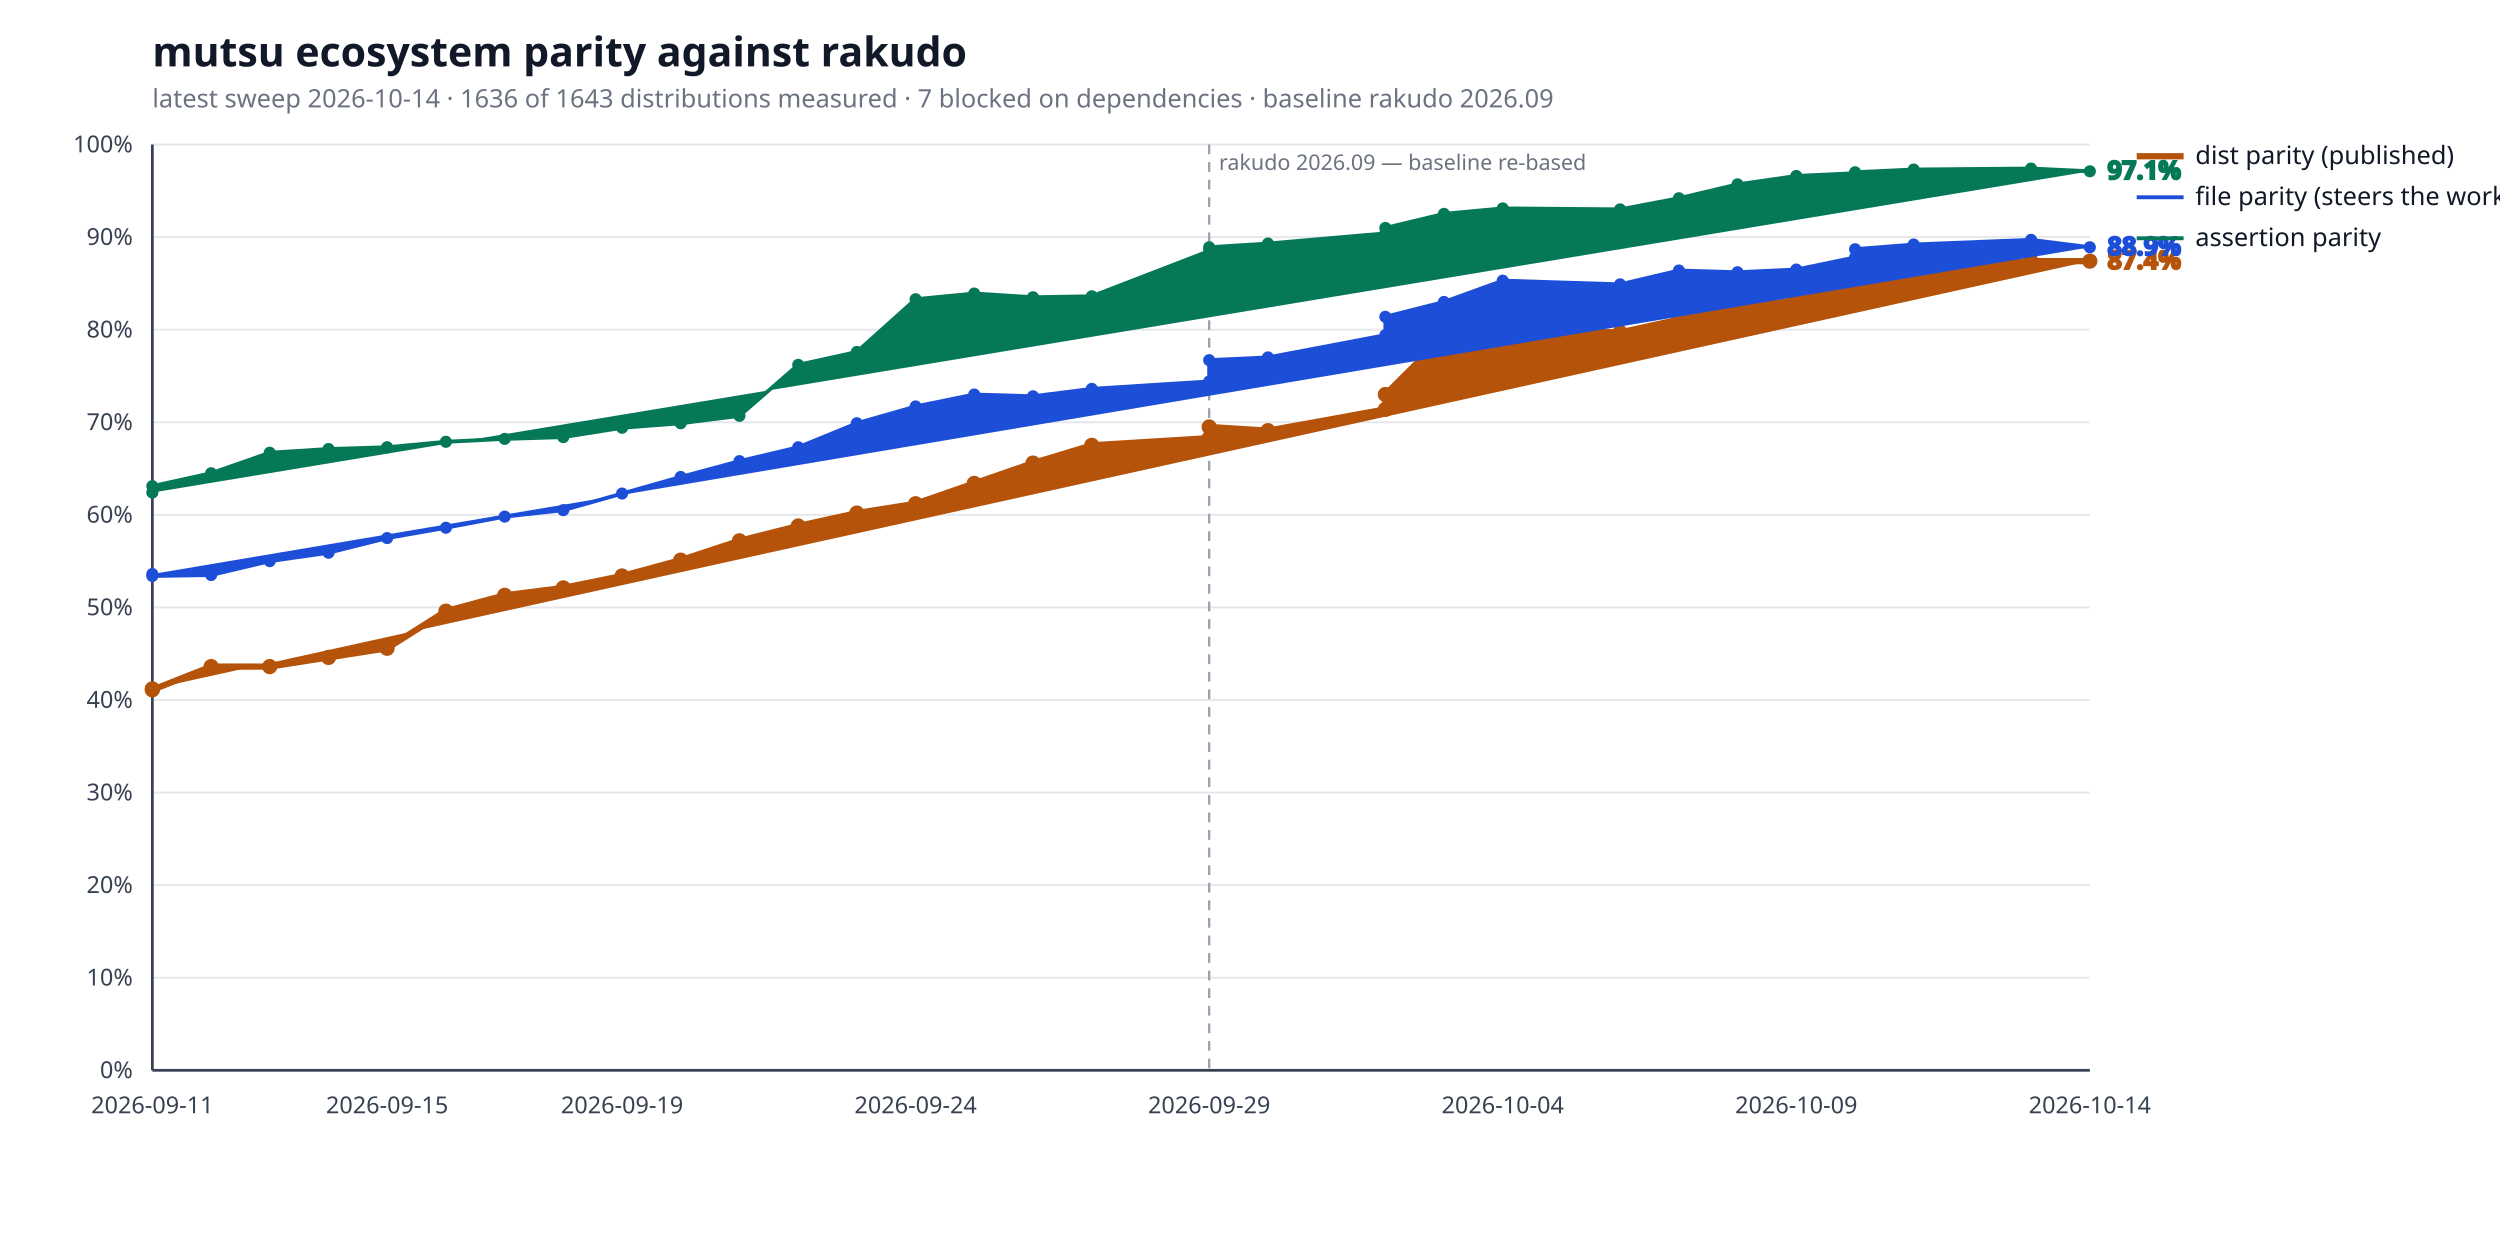
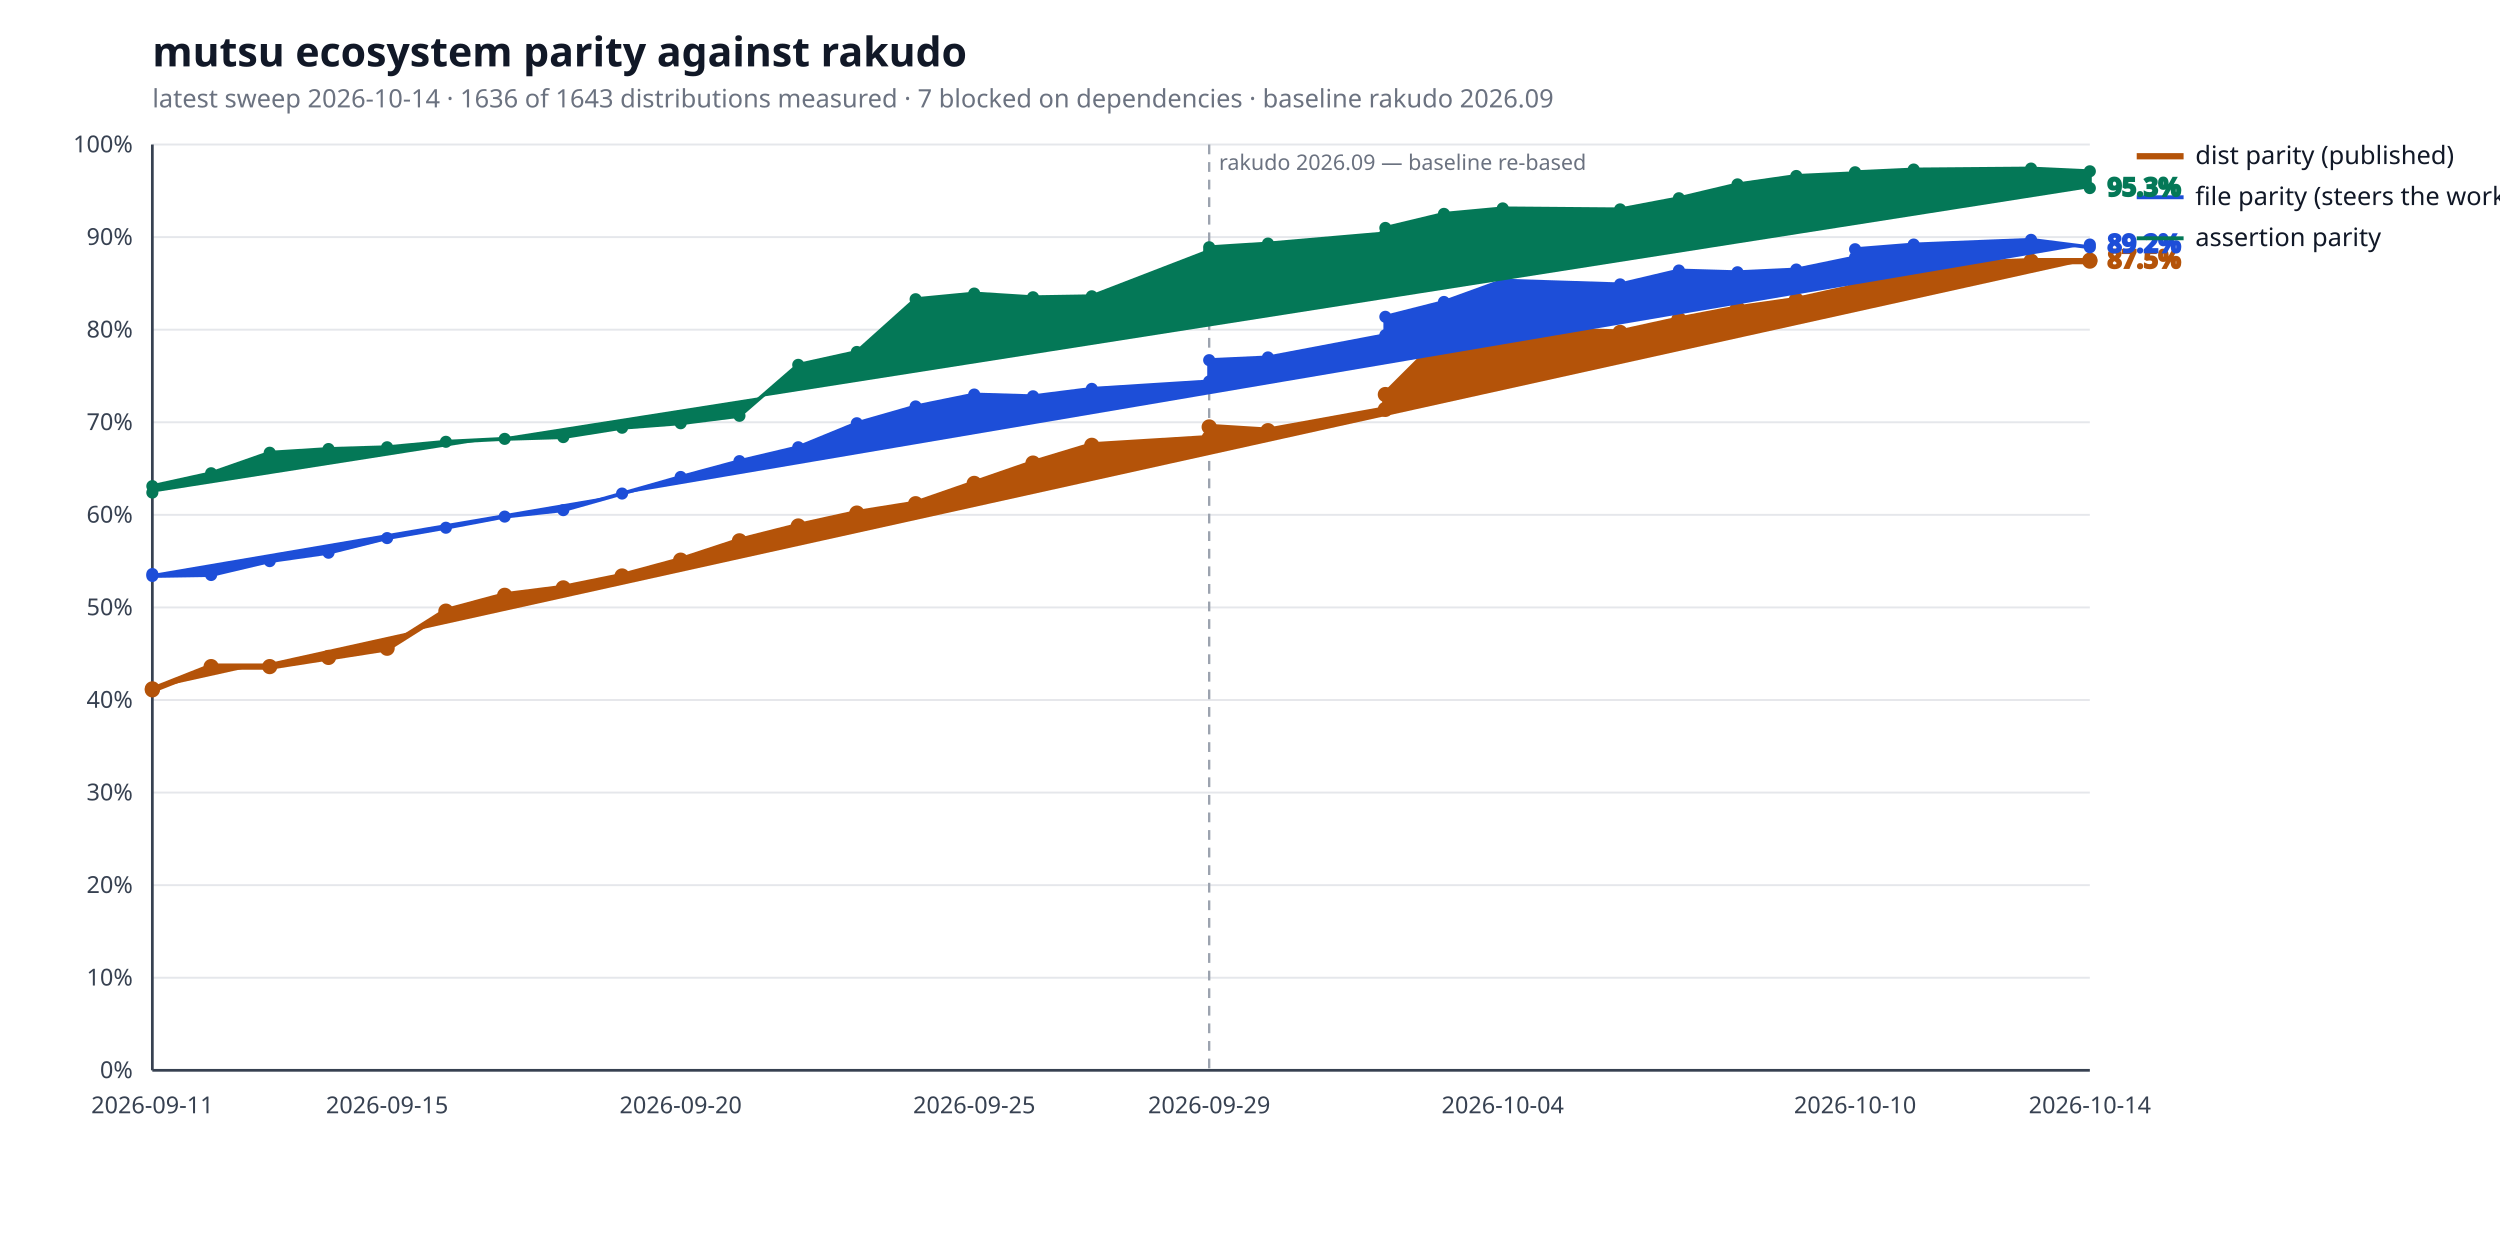
<svg xmlns="http://www.w3.org/2000/svg" width="1280" height="640" viewBox="0 0 1280 640" role="img" aria-label="mutsu ecosystem parity against rakudo">
  <style>
  .bg { fill: #ffffff; }
  .title { fill: #111827; font: 600 21px sans-serif; }
  .subtitle { fill: #6b7280; font: 400 13px sans-serif; }
  .axis { stroke: #374151; stroke-width: 1.4; }
  .grid { stroke: #e5e7eb; stroke-width: 1; }
  .tick { fill: #374151; font: 400 12px sans-serif; }
  .legend { fill: #111827; font: 400 13px sans-serif; }
  .value { font: 600 13px sans-serif; }
  .rebase { stroke: #9ca3af; stroke-width: 1.2; stroke-dasharray: 5 4; }
  .rebase-label { fill: #6b7280; font: 400 11px sans-serif; }
  .series-a { stroke: #b45309; fill: #b45309; }
  .series-b { stroke: #1d4ed8; fill: #1d4ed8; }
  .series-c { stroke: #047857; fill: #047857; }
  @media (prefers-color-scheme: dark) {
    .bg { fill: #0d1117; }
    .title { fill: #e6edf3; }
    .subtitle { fill: #9198a1; }
    .axis { stroke: #6e7681; }
    .grid { stroke: #21262d; }
    .tick { fill: #9198a1; }
    .legend { fill: #e6edf3; }
    .rebase { stroke: #6e7681; }
    .rebase-label { fill: #9198a1; }
    .series-a { stroke: #f0b429; fill: #f0b429; }
    .series-b { stroke: #6ea8fe; fill: #6ea8fe; }
    .series-c { stroke: #4ade80; fill: #4ade80; }
  }
</style>
  <rect class="bg" width="100%" height="100%" />
  <text class="title" x="78" y="34">mutsu ecosystem parity against rakudo</text>
  <text class="subtitle" x="78" y="55">latest sweep 2026-10-14  ·  1636 of 1643 distributions measured  ·  7 blocked on dependencies  ·  baseline rakudo 2026.09</text>
  <line class="grid" x1="78" y1="548.0" x2="1070" y2="548.0" />
  <text class="tick" x="68" y="552.0" text-anchor="end">0%</text>
  <line class="grid" x1="78" y1="500.6" x2="1070" y2="500.6" />
  <text class="tick" x="68" y="504.6" text-anchor="end">10%</text>
  <line class="grid" x1="78" y1="453.2" x2="1070" y2="453.2" />
  <text class="tick" x="68" y="457.2" text-anchor="end">20%</text>
  <line class="grid" x1="78" y1="405.8" x2="1070" y2="405.8" />
  <text class="tick" x="68" y="409.8" text-anchor="end">30%</text>
  <line class="grid" x1="78" y1="358.4" x2="1070" y2="358.4" />
  <text class="tick" x="68" y="362.4" text-anchor="end">40%</text>
  <line class="grid" x1="78" y1="311.0" x2="1070" y2="311.0" />
  <text class="tick" x="68" y="315.0" text-anchor="end">50%</text>
  <line class="grid" x1="78" y1="263.6" x2="1070" y2="263.6" />
  <text class="tick" x="68" y="267.6" text-anchor="end">60%</text>
  <line class="grid" x1="78" y1="216.2" x2="1070" y2="216.2" />
  <text class="tick" x="68" y="220.2" text-anchor="end">70%</text>
  <line class="grid" x1="78" y1="168.8" x2="1070" y2="168.8" />
  <text class="tick" x="68" y="172.8" text-anchor="end">80%</text>
  <line class="grid" x1="78" y1="121.4" x2="1070" y2="121.4" />
  <text class="tick" x="68" y="125.4" text-anchor="end">90%</text>
  <line class="grid" x1="78" y1="74.0" x2="1070" y2="74.0" />
  <text class="tick" x="68" y="78.0" text-anchor="end">100%</text>
  <line class="axis" x1="78" y1="548" x2="1070" y2="548" />
  <line class="axis" x1="78" y1="74" x2="78" y2="548" />
  <line class="rebase" x1="619.1" y1="74" x2="619.1" y2="548" />
  <text class="rebase-label" x="624.1" y="87">rakudo 2026.09 — baseline re-based</text>
  <text class="tick" x="78.0" y="570" text-anchor="middle">2026-09-11</text>
  <text class="tick" x="198.2" y="570" text-anchor="middle">2026-09-15</text>
-   <text class="tick" x="318.5" y="570" text-anchor="middle">2026-09-19</text>
-   <text class="tick" x="468.8" y="570" text-anchor="middle">2026-09-24</text>
+   <text class="tick" x="348.5" y="570" text-anchor="middle">2026-09-20</text>
+   <text class="tick" x="498.8" y="570" text-anchor="middle">2026-09-25</text>
  <text class="tick" x="619.1" y="570" text-anchor="middle">2026-09-29</text>
  <text class="tick" x="769.4" y="570" text-anchor="middle">2026-10-04</text>
-   <text class="tick" x="919.7" y="570" text-anchor="middle">2026-10-09</text>
+   <text class="tick" x="949.8" y="570" text-anchor="middle">2026-10-10</text>
  <text class="tick" x="1070.0" y="570" text-anchor="middle">2026-10-14</text>
-   <polyline class="series-a" points="78.0,352.7 78.0,353.2 108.1,341.3 138.1,341.3 168.2,336.6 198.2,331.9 228.3,312.9 258.4,304.8 288.4,301.0 318.5,294.9 348.5,286.8 378.6,276.9 408.7,269.3 438.7,262.7 468.8,257.9 498.8,247.5 528.9,237.1 559.0,228.0 619.1,224.3 619.1,218.6 649.2,220.5 709.3,209.6 709.3,202.0 739.3,172.1 769.4,168.8 829.5,170.2 859.6,163.6 889.6,157.9 919.7,153.6 949.8,147.0 949.8,139.9 979.8,136.1 1039.9,133.7 1070.0,133.7" fill="none" stroke-width="3.2" stroke-linejoin="round" stroke-linecap="round" />
+   <polyline class="series-a" points="78.0,352.7 78.0,353.2 108.1,341.3 138.1,341.3 168.2,336.6 198.2,331.9 228.3,312.9 258.4,304.8 288.4,301.0 318.5,294.9 348.5,286.8 378.6,276.9 408.7,269.3 438.7,262.7 468.8,257.9 498.8,247.5 528.9,237.1 559.0,228.0 619.1,224.3 619.1,218.6 649.2,220.5 709.3,209.6 709.3,202.0 739.3,172.1 769.4,168.8 829.5,170.2 859.6,163.6 889.6,157.9 919.7,153.6 949.8,147.0 949.8,139.9 979.8,136.1 1039.9,133.7 1070.0,133.7 1070.0,133.2" fill="none" stroke-width="3.2" stroke-linejoin="round" stroke-linecap="round" />
  <circle class="series-a" cx="78.0" cy="352.7" r="3.4" stroke="none" />
  <circle class="series-a" cx="78.0" cy="353.2" r="3.4" stroke="none" />
  <circle class="series-a" cx="108.1" cy="341.3" r="3.4" stroke="none" />
  <circle class="series-a" cx="138.1" cy="341.3" r="3.4" stroke="none" />
  <circle class="series-a" cx="168.2" cy="336.6" r="3.4" stroke="none" />
  <circle class="series-a" cx="198.2" cy="331.9" r="3.4" stroke="none" />
  <circle class="series-a" cx="228.3" cy="312.9" r="3.4" stroke="none" />
  <circle class="series-a" cx="258.4" cy="304.8" r="3.4" stroke="none" />
  <circle class="series-a" cx="288.4" cy="301.0" r="3.4" stroke="none" />
  <circle class="series-a" cx="318.5" cy="294.9" r="3.4" stroke="none" />
  <circle class="series-a" cx="348.5" cy="286.8" r="3.4" stroke="none" />
  <circle class="series-a" cx="378.6" cy="276.9" r="3.4" stroke="none" />
  <circle class="series-a" cx="408.7" cy="269.3" r="3.4" stroke="none" />
  <circle class="series-a" cx="438.7" cy="262.7" r="3.4" stroke="none" />
  <circle class="series-a" cx="468.8" cy="257.9" r="3.4" stroke="none" />
  <circle class="series-a" cx="498.8" cy="247.5" r="3.4" stroke="none" />
  <circle class="series-a" cx="528.9" cy="237.1" r="3.4" stroke="none" />
  <circle class="series-a" cx="559.0" cy="228.0" r="3.4" stroke="none" />
  <circle class="series-a" cx="619.1" cy="224.3" r="3.4" stroke="none" />
  <circle class="series-a" cx="619.1" cy="218.6" r="3.4" stroke="none" />
  <circle class="series-a" cx="649.2" cy="220.5" r="3.4" stroke="none" />
  <circle class="series-a" cx="709.3" cy="209.6" r="3.4" stroke="none" />
  <circle class="series-a" cx="709.3" cy="202.0" r="3.4" stroke="none" />
  <circle class="series-a" cx="739.3" cy="172.1" r="3.4" stroke="none" />
  <circle class="series-a" cx="769.4" cy="168.8" r="3.4" stroke="none" />
  <circle class="series-a" cx="829.5" cy="170.2" r="3.4" stroke="none" />
  <circle class="series-a" cx="859.6" cy="163.6" r="3.4" stroke="none" />
  <circle class="series-a" cx="889.6" cy="157.9" r="3.4" stroke="none" />
  <circle class="series-a" cx="919.7" cy="153.6" r="3.4" stroke="none" />
  <circle class="series-a" cx="949.8" cy="147.0" r="3.4" stroke="none" />
  <circle class="series-a" cx="949.8" cy="139.9" r="3.4" stroke="none" />
  <circle class="series-a" cx="979.8" cy="136.1" r="3.4" stroke="none" />
  <circle class="series-a" cx="1039.9" cy="133.7" r="3.4" stroke="none" />
  <circle class="series-a" cx="1070.0" cy="133.7" r="3.4" stroke="none" />
-   <text class="value series-a" x="1079.0" y="137.7" stroke="none">87.4%</text>
+   <circle class="series-a" cx="1070.0" cy="133.2" r="3.4" stroke="none" />
+   <text class="value series-a" x="1079.0" y="137.2" stroke="none">87.5%</text>
  <line class="series-a" x1="1094" y1="80.0" x2="1118" y2="80.0" stroke-width="3.2" />
  <text class="legend" x="1124" y="84.0">dist parity (published)</text>
-   <polyline class="series-b" points="78.0,293.9 78.0,294.9 108.1,294.4 138.1,287.3 168.2,283.0 198.2,275.5 228.3,270.2 258.4,264.5 288.4,261.2 318.5,252.7 348.5,244.2 378.6,236.1 408.7,229.0 438.7,216.7 468.8,208.1 498.8,202.0 528.9,202.9 559.0,199.1 619.1,195.3 619.1,184.4 649.2,183.0 709.3,171.6 709.3,162.2 739.3,154.6 769.4,143.7 829.5,145.6 859.6,138.5 889.6,139.4 919.7,138.0 949.8,131.8 949.8,127.6 979.8,125.2 1039.9,122.8 1070.0,126.6" fill="none" stroke-width="2.0" stroke-linejoin="round" stroke-linecap="round" />
+   <polyline class="series-b" points="78.0,293.9 78.0,294.9 108.1,294.4 138.1,287.3 168.2,283.0 198.2,275.5 228.3,270.2 258.4,264.5 288.4,261.2 318.5,252.7 348.5,244.2 378.6,236.1 408.7,229.0 438.7,216.7 468.8,208.1 498.8,202.0 528.9,202.9 559.0,199.1 619.1,195.3 619.1,184.4 649.2,183.0 709.3,171.6 709.3,162.2 739.3,154.6 769.4,143.7 829.5,145.6 859.6,138.5 889.6,139.4 919.7,138.0 949.8,131.8 949.8,127.6 979.8,125.2 1039.9,122.8 1070.0,126.6 1070.0,125.2" fill="none" stroke-width="2.0" stroke-linejoin="round" stroke-linecap="round" />
  <circle class="series-b" cx="78.0" cy="293.9" r="2.6" stroke="none" />
  <circle class="series-b" cx="78.0" cy="294.9" r="2.6" stroke="none" />
  <circle class="series-b" cx="108.1" cy="294.4" r="2.6" stroke="none" />
  <circle class="series-b" cx="138.1" cy="287.3" r="2.6" stroke="none" />
  <circle class="series-b" cx="168.2" cy="283.0" r="2.6" stroke="none" />
  <circle class="series-b" cx="198.2" cy="275.5" r="2.6" stroke="none" />
  <circle class="series-b" cx="228.3" cy="270.2" r="2.6" stroke="none" />
  <circle class="series-b" cx="258.4" cy="264.5" r="2.6" stroke="none" />
  <circle class="series-b" cx="288.4" cy="261.2" r="2.6" stroke="none" />
  <circle class="series-b" cx="318.5" cy="252.7" r="2.6" stroke="none" />
  <circle class="series-b" cx="348.5" cy="244.2" r="2.6" stroke="none" />
  <circle class="series-b" cx="378.6" cy="236.1" r="2.6" stroke="none" />
  <circle class="series-b" cx="408.7" cy="229.0" r="2.6" stroke="none" />
  <circle class="series-b" cx="438.7" cy="216.7" r="2.6" stroke="none" />
  <circle class="series-b" cx="468.8" cy="208.1" r="2.6" stroke="none" />
  <circle class="series-b" cx="498.8" cy="202.0" r="2.6" stroke="none" />
  <circle class="series-b" cx="528.9" cy="202.9" r="2.6" stroke="none" />
  <circle class="series-b" cx="559.0" cy="199.1" r="2.6" stroke="none" />
  <circle class="series-b" cx="619.1" cy="195.3" r="2.6" stroke="none" />
  <circle class="series-b" cx="619.1" cy="184.4" r="2.6" stroke="none" />
  <circle class="series-b" cx="649.2" cy="183.0" r="2.6" stroke="none" />
  <circle class="series-b" cx="709.3" cy="171.6" r="2.6" stroke="none" />
  <circle class="series-b" cx="709.3" cy="162.2" r="2.6" stroke="none" />
  <circle class="series-b" cx="739.3" cy="154.6" r="2.6" stroke="none" />
  <circle class="series-b" cx="769.4" cy="143.7" r="2.6" stroke="none" />
  <circle class="series-b" cx="829.5" cy="145.6" r="2.6" stroke="none" />
  <circle class="series-b" cx="859.6" cy="138.5" r="2.6" stroke="none" />
  <circle class="series-b" cx="889.6" cy="139.4" r="2.6" stroke="none" />
  <circle class="series-b" cx="919.7" cy="138.0" r="2.6" stroke="none" />
  <circle class="series-b" cx="949.8" cy="131.8" r="2.6" stroke="none" />
  <circle class="series-b" cx="949.8" cy="127.6" r="2.6" stroke="none" />
  <circle class="series-b" cx="979.8" cy="125.2" r="2.6" stroke="none" />
  <circle class="series-b" cx="1039.9" cy="122.8" r="2.6" stroke="none" />
  <circle class="series-b" cx="1070.0" cy="126.6" r="2.6" stroke="none" />
-   <text class="value series-b" x="1079.0" y="130.6" stroke="none">88.9%</text>
+   <circle class="series-b" cx="1070.0" cy="125.2" r="2.6" stroke="none" />
+   <text class="value series-b" x="1079.0" y="129.2" stroke="none">89.2%</text>
  <line class="series-b" x1="1094" y1="101.0" x2="1118" y2="101.0" stroke-width="2.0" />
  <text class="legend" x="1124" y="105.0">file parity (steers the work)</text>
-   <polyline class="series-c" points="78.0,252.2 78.0,248.9 108.1,242.3 138.1,231.8 168.2,229.9 198.2,229.0 228.3,226.2 258.4,224.7 288.4,223.8 318.5,219.0 348.5,216.7 378.6,212.9 408.7,186.8 438.7,180.2 468.8,153.2 498.8,150.3 528.9,152.2 559.0,151.7 619.1,128.5 619.1,126.6 649.2,124.7 709.3,119.5 709.3,116.7 739.3,109.5 769.4,106.7 829.5,107.2 859.6,101.5 889.6,94.4 919.7,90.1 949.8,88.7 949.8,88.2 979.8,86.8 1039.9,86.3 1070.0,87.7" fill="none" stroke-width="2.0" stroke-linejoin="round" stroke-linecap="round" />
+   <polyline class="series-c" points="78.0,252.2 78.0,248.9 108.1,242.3 138.1,231.8 168.2,229.9 198.2,229.0 228.3,226.2 258.4,224.7 288.4,223.8 318.5,219.0 348.5,216.7 378.6,212.9 408.7,186.8 438.7,180.2 468.8,153.2 498.8,150.3 528.9,152.2 559.0,151.7 619.1,128.5 619.1,126.6 649.2,124.7 709.3,119.5 709.3,116.7 739.3,109.5 769.4,106.7 829.5,107.2 859.6,101.5 889.6,94.4 919.7,90.1 949.8,88.7 949.8,88.2 979.8,86.8 1039.9,86.3 1070.0,87.7 1070.0,96.3" fill="none" stroke-width="2.0" stroke-linejoin="round" stroke-linecap="round" />
  <circle class="series-c" cx="78.0" cy="252.2" r="2.6" stroke="none" />
  <circle class="series-c" cx="78.0" cy="248.9" r="2.6" stroke="none" />
  <circle class="series-c" cx="108.1" cy="242.3" r="2.6" stroke="none" />
  <circle class="series-c" cx="138.1" cy="231.8" r="2.6" stroke="none" />
  <circle class="series-c" cx="168.2" cy="229.9" r="2.6" stroke="none" />
  <circle class="series-c" cx="198.2" cy="229.0" r="2.6" stroke="none" />
  <circle class="series-c" cx="228.3" cy="226.2" r="2.6" stroke="none" />
  <circle class="series-c" cx="258.4" cy="224.7" r="2.6" stroke="none" />
  <circle class="series-c" cx="288.4" cy="223.8" r="2.6" stroke="none" />
  <circle class="series-c" cx="318.5" cy="219.0" r="2.6" stroke="none" />
  <circle class="series-c" cx="348.5" cy="216.7" r="2.6" stroke="none" />
  <circle class="series-c" cx="378.6" cy="212.9" r="2.6" stroke="none" />
  <circle class="series-c" cx="408.7" cy="186.8" r="2.6" stroke="none" />
  <circle class="series-c" cx="438.7" cy="180.2" r="2.6" stroke="none" />
  <circle class="series-c" cx="468.8" cy="153.2" r="2.6" stroke="none" />
  <circle class="series-c" cx="498.8" cy="150.3" r="2.6" stroke="none" />
  <circle class="series-c" cx="528.9" cy="152.2" r="2.6" stroke="none" />
  <circle class="series-c" cx="559.0" cy="151.7" r="2.6" stroke="none" />
  <circle class="series-c" cx="619.1" cy="128.5" r="2.6" stroke="none" />
  <circle class="series-c" cx="619.1" cy="126.6" r="2.6" stroke="none" />
  <circle class="series-c" cx="649.2" cy="124.7" r="2.6" stroke="none" />
  <circle class="series-c" cx="709.3" cy="119.5" r="2.6" stroke="none" />
  <circle class="series-c" cx="709.3" cy="116.7" r="2.6" stroke="none" />
  <circle class="series-c" cx="739.3" cy="109.5" r="2.6" stroke="none" />
  <circle class="series-c" cx="769.4" cy="106.7" r="2.6" stroke="none" />
  <circle class="series-c" cx="829.5" cy="107.2" r="2.6" stroke="none" />
  <circle class="series-c" cx="859.6" cy="101.5" r="2.6" stroke="none" />
  <circle class="series-c" cx="889.6" cy="94.4" r="2.6" stroke="none" />
  <circle class="series-c" cx="919.7" cy="90.1" r="2.6" stroke="none" />
  <circle class="series-c" cx="949.8" cy="88.7" r="2.6" stroke="none" />
  <circle class="series-c" cx="949.8" cy="88.2" r="2.6" stroke="none" />
  <circle class="series-c" cx="979.8" cy="86.8" r="2.6" stroke="none" />
  <circle class="series-c" cx="1039.9" cy="86.3" r="2.6" stroke="none" />
  <circle class="series-c" cx="1070.0" cy="87.7" r="2.6" stroke="none" />
-   <text class="value series-c" x="1079.0" y="91.7" stroke="none">97.1%</text>
+   <circle class="series-c" cx="1070.0" cy="96.3" r="2.6" stroke="none" />
+   <text class="value series-c" x="1079.0" y="100.3" stroke="none">95.3%</text>
  <line class="series-c" x1="1094" y1="122.0" x2="1118" y2="122.0" stroke-width="2.0" />
  <text class="legend" x="1124" y="126.0">assertion parity</text>
</svg>
